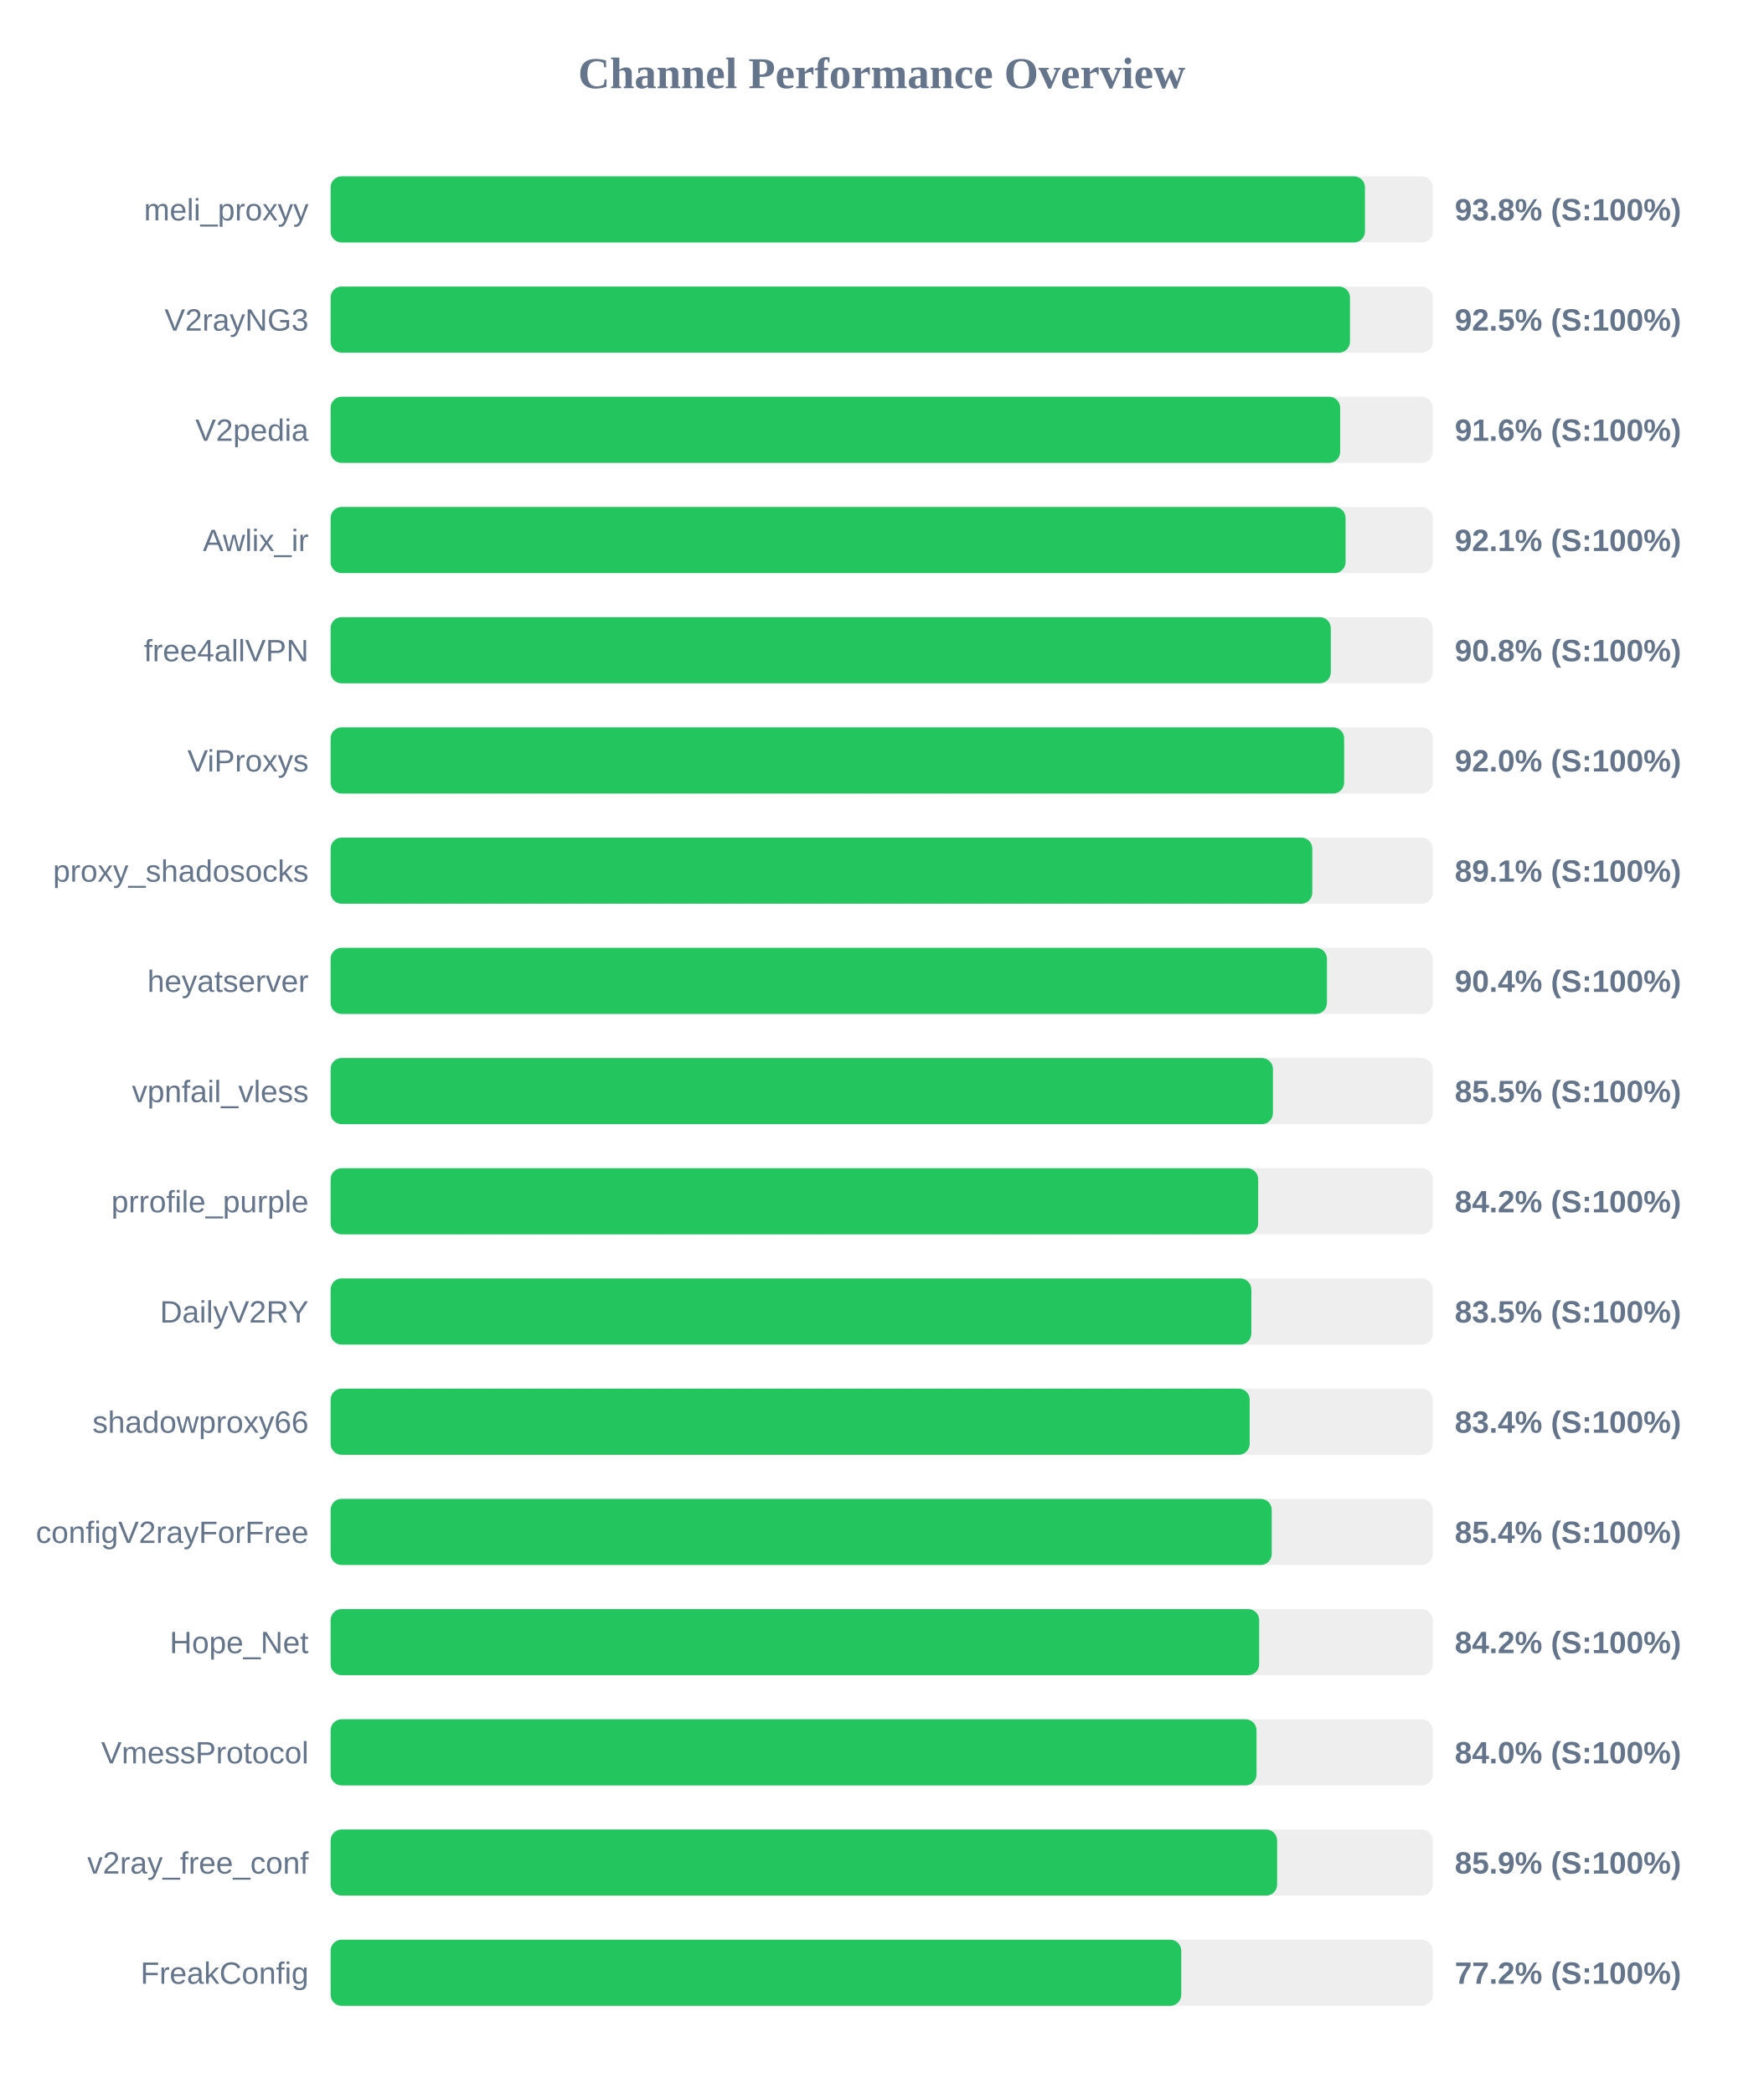
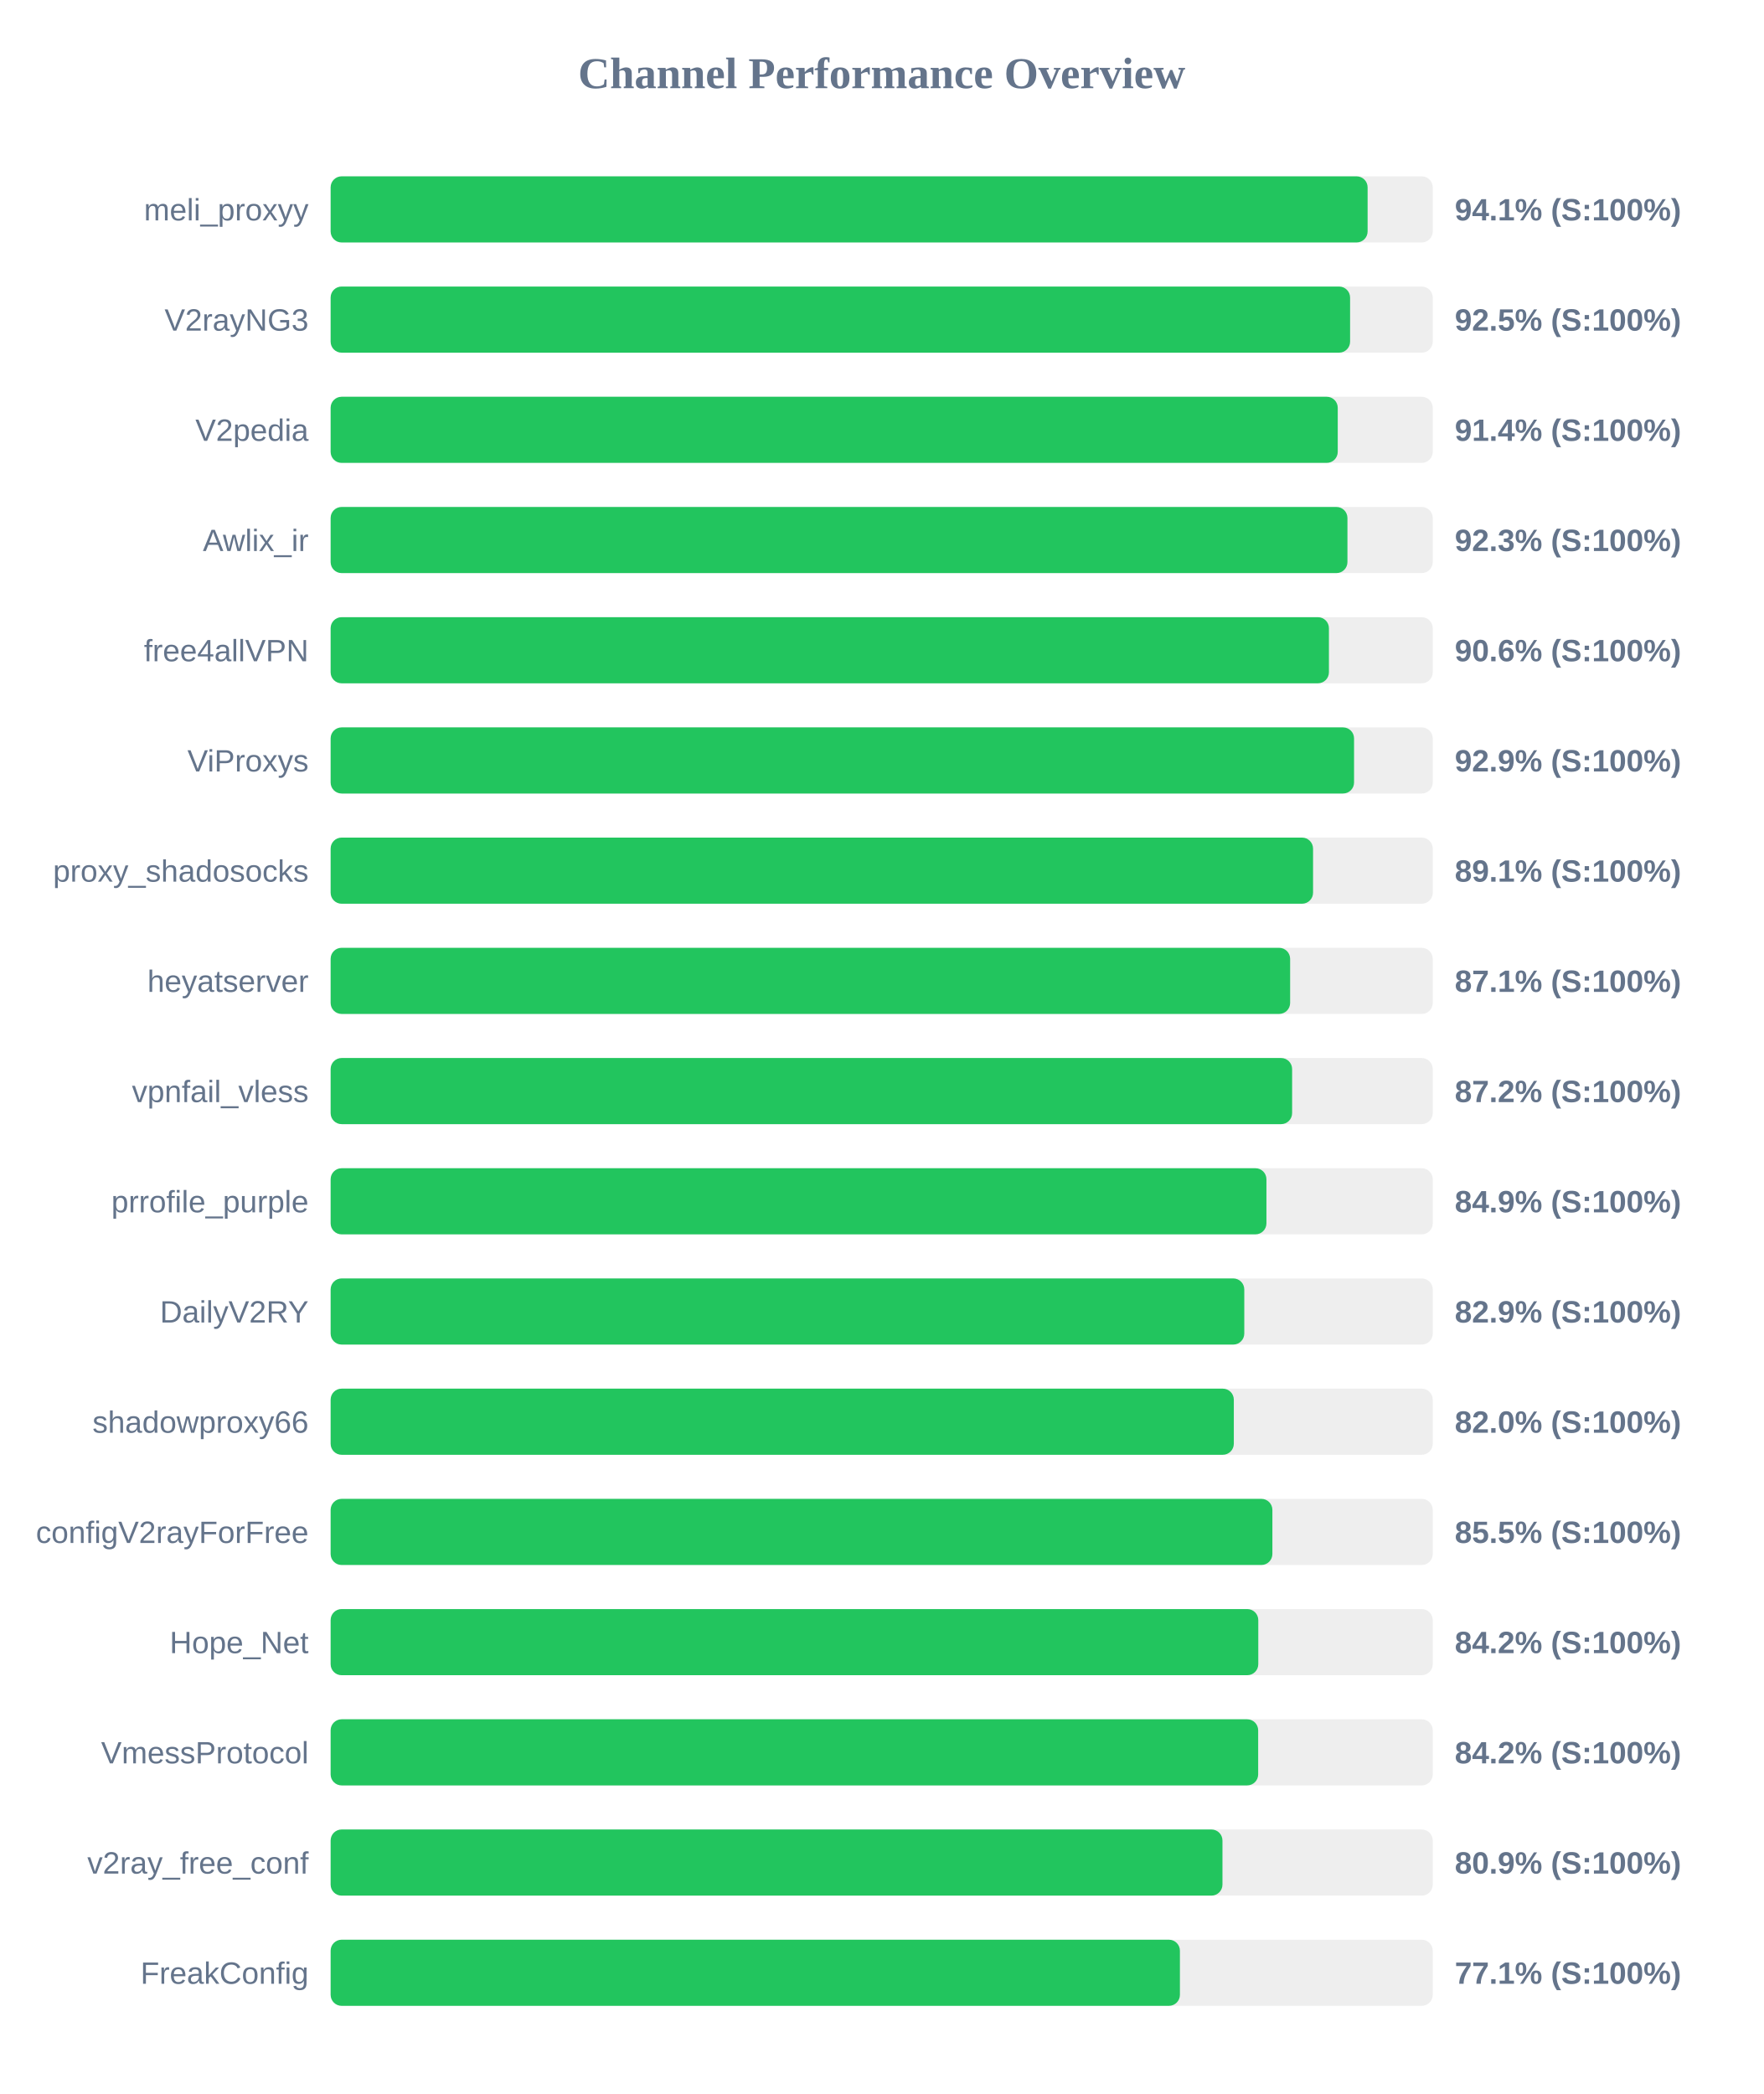
<svg xmlns="http://www.w3.org/2000/svg" width="800" height="950" version="1.1">
  <style>
        .row { font: 14px Arial; fill: #64748b; }
        .score { font: bold 14px Arial; fill: #64748b; }
    </style>
  <text x="400" y="40" text-anchor="middle" font-size="20px" font-weight="bold" fill="#64748b">Channel Performance Overview</text>
  <rect x="150" y="80" width="500" height="30" fill="#eee" rx="5" />
-   <rect x="150" y="80" width="469.25" height="30" fill="#22c55e" rx="5" />
+   <rect x="150" y="80" width="470.45" height="30" fill="#22c55e" rx="5" />
  <text x="140" y="100" text-anchor="end" class="row">meli_proxyy</text>
-   <text x="660" y="100" text-anchor="start" class="score">93.8% (S:100%)</text>
+   <text x="660" y="100" text-anchor="start" class="score">94.1% (S:100%)</text>
  <rect x="150" y="130" width="500" height="30" fill="#eee" rx="5" />
-   <rect x="150" y="130" width="462.45" height="30" fill="#22c55e" rx="5" />
+   <rect x="150" y="130" width="462.5" height="30" fill="#22c55e" rx="5" />
  <text x="140" y="150" text-anchor="end" class="row">V2rayNG3</text>
  <text x="660" y="150" text-anchor="start" class="score">92.5% (S:100%)</text>
  <rect x="150" y="180" width="500" height="30" fill="#eee" rx="5" />
-   <rect x="150" y="180" width="458.0" height="30" fill="#22c55e" rx="5" />
+   <rect x="150" y="180" width="456.9" height="30" fill="#22c55e" rx="5" />
  <text x="140" y="200" text-anchor="end" class="row">V2pedia</text>
-   <text x="660" y="200" text-anchor="start" class="score">91.6% (S:100%)</text>
+   <text x="660" y="200" text-anchor="start" class="score">91.4% (S:100%)</text>
  <rect x="150" y="230" width="500" height="30" fill="#eee" rx="5" />
-   <rect x="150" y="230" width="460.45" height="30" fill="#22c55e" rx="5" />
+   <rect x="150" y="230" width="461.3" height="30" fill="#22c55e" rx="5" />
  <text x="140" y="250" text-anchor="end" class="row">Awlix_ir</text>
-   <text x="660" y="250" text-anchor="start" class="score">92.1% (S:100%)</text>
+   <text x="660" y="250" text-anchor="start" class="score">92.3% (S:100%)</text>
  <rect x="150" y="280" width="500" height="30" fill="#eee" rx="5" />
-   <rect x="150" y="280" width="453.75" height="30" fill="#22c55e" rx="5" />
+   <rect x="150" y="280" width="452.9" height="30" fill="#22c55e" rx="5" />
  <text x="140" y="300" text-anchor="end" class="row">free4allVPN</text>
-   <text x="660" y="300" text-anchor="start" class="score">90.8% (S:100%)</text>
+   <text x="660" y="300" text-anchor="start" class="score">90.6% (S:100%)</text>
  <rect x="150" y="330" width="500" height="30" fill="#eee" rx="5" />
-   <rect x="150" y="330" width="459.8" height="30" fill="#22c55e" rx="5" />
+   <rect x="150" y="330" width="464.3" height="30" fill="#22c55e" rx="5" />
  <text x="140" y="350" text-anchor="end" class="row">ViProxys</text>
-   <text x="660" y="350" text-anchor="start" class="score">92.0% (S:100%)</text>
+   <text x="660" y="350" text-anchor="start" class="score">92.9% (S:100%)</text>
  <rect x="150" y="380" width="500" height="30" fill="#eee" rx="5" />
-   <rect x="150" y="380" width="445.35" height="30" fill="#22c55e" rx="5" />
+   <rect x="150" y="380" width="445.7" height="30" fill="#22c55e" rx="5" />
  <text x="140" y="400" text-anchor="end" class="row">proxy_shadosocks</text>
  <text x="660" y="400" text-anchor="start" class="score">89.1% (S:100%)</text>
  <rect x="150" y="430" width="500" height="30" fill="#eee" rx="5" />
-   <rect x="150" y="430" width="452.0" height="30" fill="#22c55e" rx="5" />
+   <rect x="150" y="430" width="435.3" height="30" fill="#22c55e" rx="5" />
  <text x="140" y="450" text-anchor="end" class="row">heyatserver</text>
-   <text x="660" y="450" text-anchor="start" class="score">90.4% (S:100%)</text>
+   <text x="660" y="450" text-anchor="start" class="score">87.1% (S:100%)</text>
  <rect x="150" y="480" width="500" height="30" fill="#eee" rx="5" />
-   <rect x="150" y="480" width="427.5" height="30" fill="#22c55e" rx="5" />
+   <rect x="150" y="480" width="436.2" height="30" fill="#22c55e" rx="5" />
  <text x="140" y="500" text-anchor="end" class="row">vpnfail_vless</text>
-   <text x="660" y="500" text-anchor="start" class="score">85.5% (S:100%)</text>
+   <text x="660" y="500" text-anchor="start" class="score">87.2% (S:100%)</text>
  <rect x="150" y="530" width="500" height="30" fill="#eee" rx="5" />
-   <rect x="150" y="530" width="420.8" height="30" fill="#22c55e" rx="5" />
+   <rect x="150" y="530" width="424.55" height="30" fill="#22c55e" rx="5" />
  <text x="140" y="550" text-anchor="end" class="row">prrofile_purple</text>
-   <text x="660" y="550" text-anchor="start" class="score">84.2% (S:100%)</text>
+   <text x="660" y="550" text-anchor="start" class="score">84.9% (S:100%)</text>
  <rect x="150" y="580" width="500" height="30" fill="#eee" rx="5" />
-   <rect x="150" y="580" width="417.7" height="30" fill="#22c55e" rx="5" />
+   <rect x="150" y="580" width="414.5" height="30" fill="#22c55e" rx="5" />
  <text x="140" y="600" text-anchor="end" class="row">DailyV2RY</text>
-   <text x="660" y="600" text-anchor="start" class="score">83.5% (S:100%)</text>
+   <text x="660" y="600" text-anchor="start" class="score">82.9% (S:100%)</text>
  <rect x="150" y="630" width="500" height="30" fill="#eee" rx="5" />
-   <rect x="150" y="630" width="416.95" height="30" fill="#22c55e" rx="5" />
+   <rect x="150" y="630" width="409.75" height="30" fill="#22c55e" rx="5" />
  <text x="140" y="650" text-anchor="end" class="row">shadowproxy66</text>
-   <text x="660" y="650" text-anchor="start" class="score">83.4% (S:100%)</text>
+   <text x="660" y="650" text-anchor="start" class="score">82.0% (S:100%)</text>
  <rect x="150" y="680" width="500" height="30" fill="#eee" rx="5" />
-   <rect x="150" y="680" width="426.95" height="30" fill="#22c55e" rx="5" />
+   <rect x="150" y="680" width="427.25" height="30" fill="#22c55e" rx="5" />
  <text x="140" y="700" text-anchor="end" class="row">configV2rayForFree</text>
-   <text x="660" y="700" text-anchor="start" class="score">85.4% (S:100%)</text>
+   <text x="660" y="700" text-anchor="start" class="score">85.5% (S:100%)</text>
  <rect x="150" y="730" width="500" height="30" fill="#eee" rx="5" />
-   <rect x="150" y="730" width="421.25" height="30" fill="#22c55e" rx="5" />
+   <rect x="150" y="730" width="420.85" height="30" fill="#22c55e" rx="5" />
  <text x="140" y="750" text-anchor="end" class="row">Hope_Net</text>
  <text x="660" y="750" text-anchor="start" class="score">84.2% (S:100%)</text>
  <rect x="150" y="780" width="500" height="30" fill="#eee" rx="5" />
-   <rect x="150" y="780" width="420.05" height="30" fill="#22c55e" rx="5" />
+   <rect x="150" y="780" width="420.8" height="30" fill="#22c55e" rx="5" />
  <text x="140" y="800" text-anchor="end" class="row">VmessProtocol</text>
-   <text x="660" y="800" text-anchor="start" class="score">84.0% (S:100%)</text>
+   <text x="660" y="800" text-anchor="start" class="score">84.2% (S:100%)</text>
  <rect x="150" y="830" width="500" height="30" fill="#eee" rx="5" />
-   <rect x="150" y="830" width="429.4" height="30" fill="#22c55e" rx="5" />
+   <rect x="150" y="830" width="404.6" height="30" fill="#22c55e" rx="5" />
  <text x="140" y="850" text-anchor="end" class="row">v2ray_free_conf</text>
-   <text x="660" y="850" text-anchor="start" class="score">85.9% (S:100%)</text>
+   <text x="660" y="850" text-anchor="start" class="score">80.9% (S:100%)</text>
  <rect x="150" y="880" width="500" height="30" fill="#eee" rx="5" />
-   <rect x="150" y="880" width="385.9" height="30" fill="#22c55e" rx="5" />
+   <rect x="150" y="880" width="385.3" height="30" fill="#22c55e" rx="5" />
  <text x="140" y="900" text-anchor="end" class="row">FreakConfig</text>
-   <text x="660" y="900" text-anchor="start" class="score">77.2% (S:100%)</text>
+   <text x="660" y="900" text-anchor="start" class="score">77.1% (S:100%)</text>
</svg>
